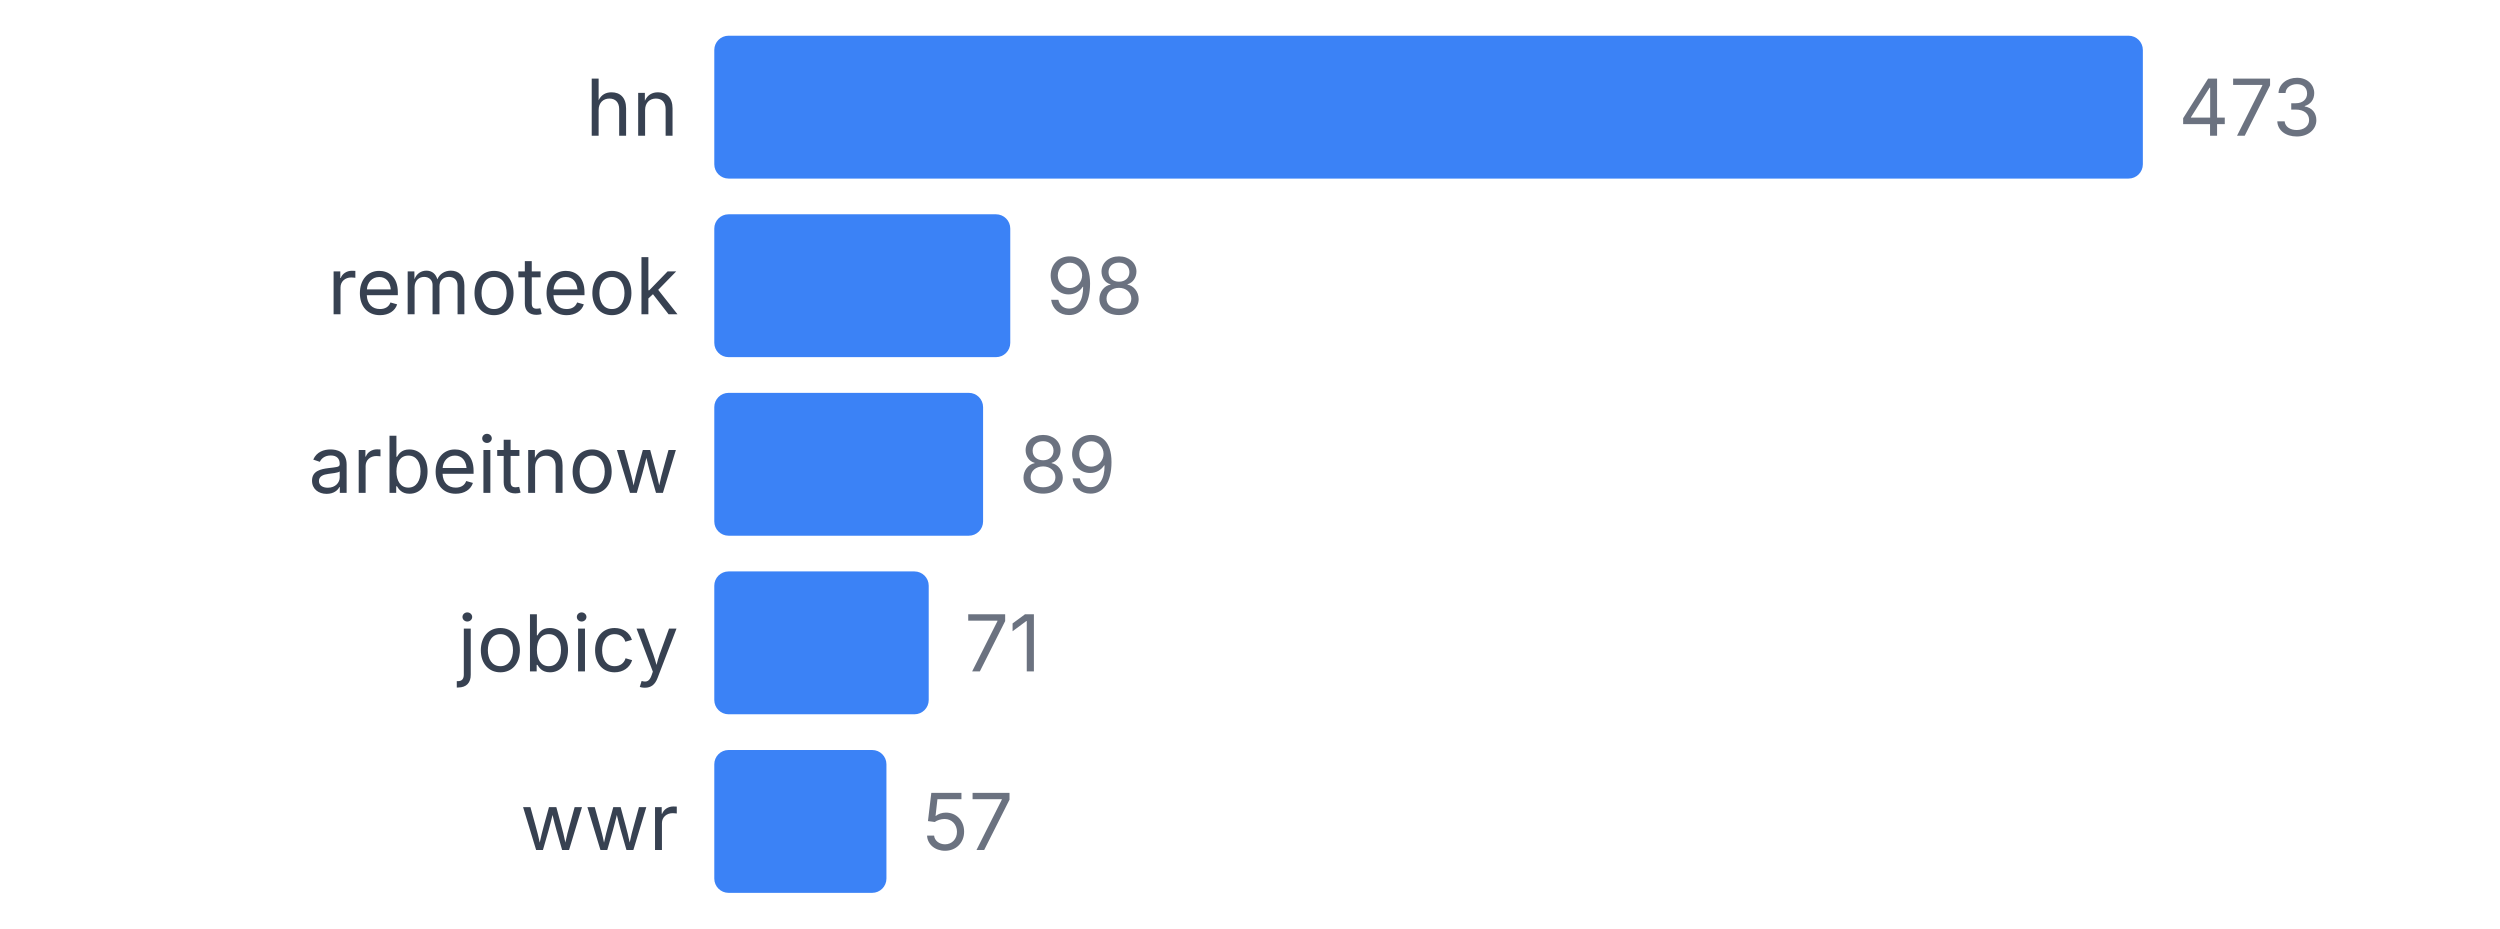
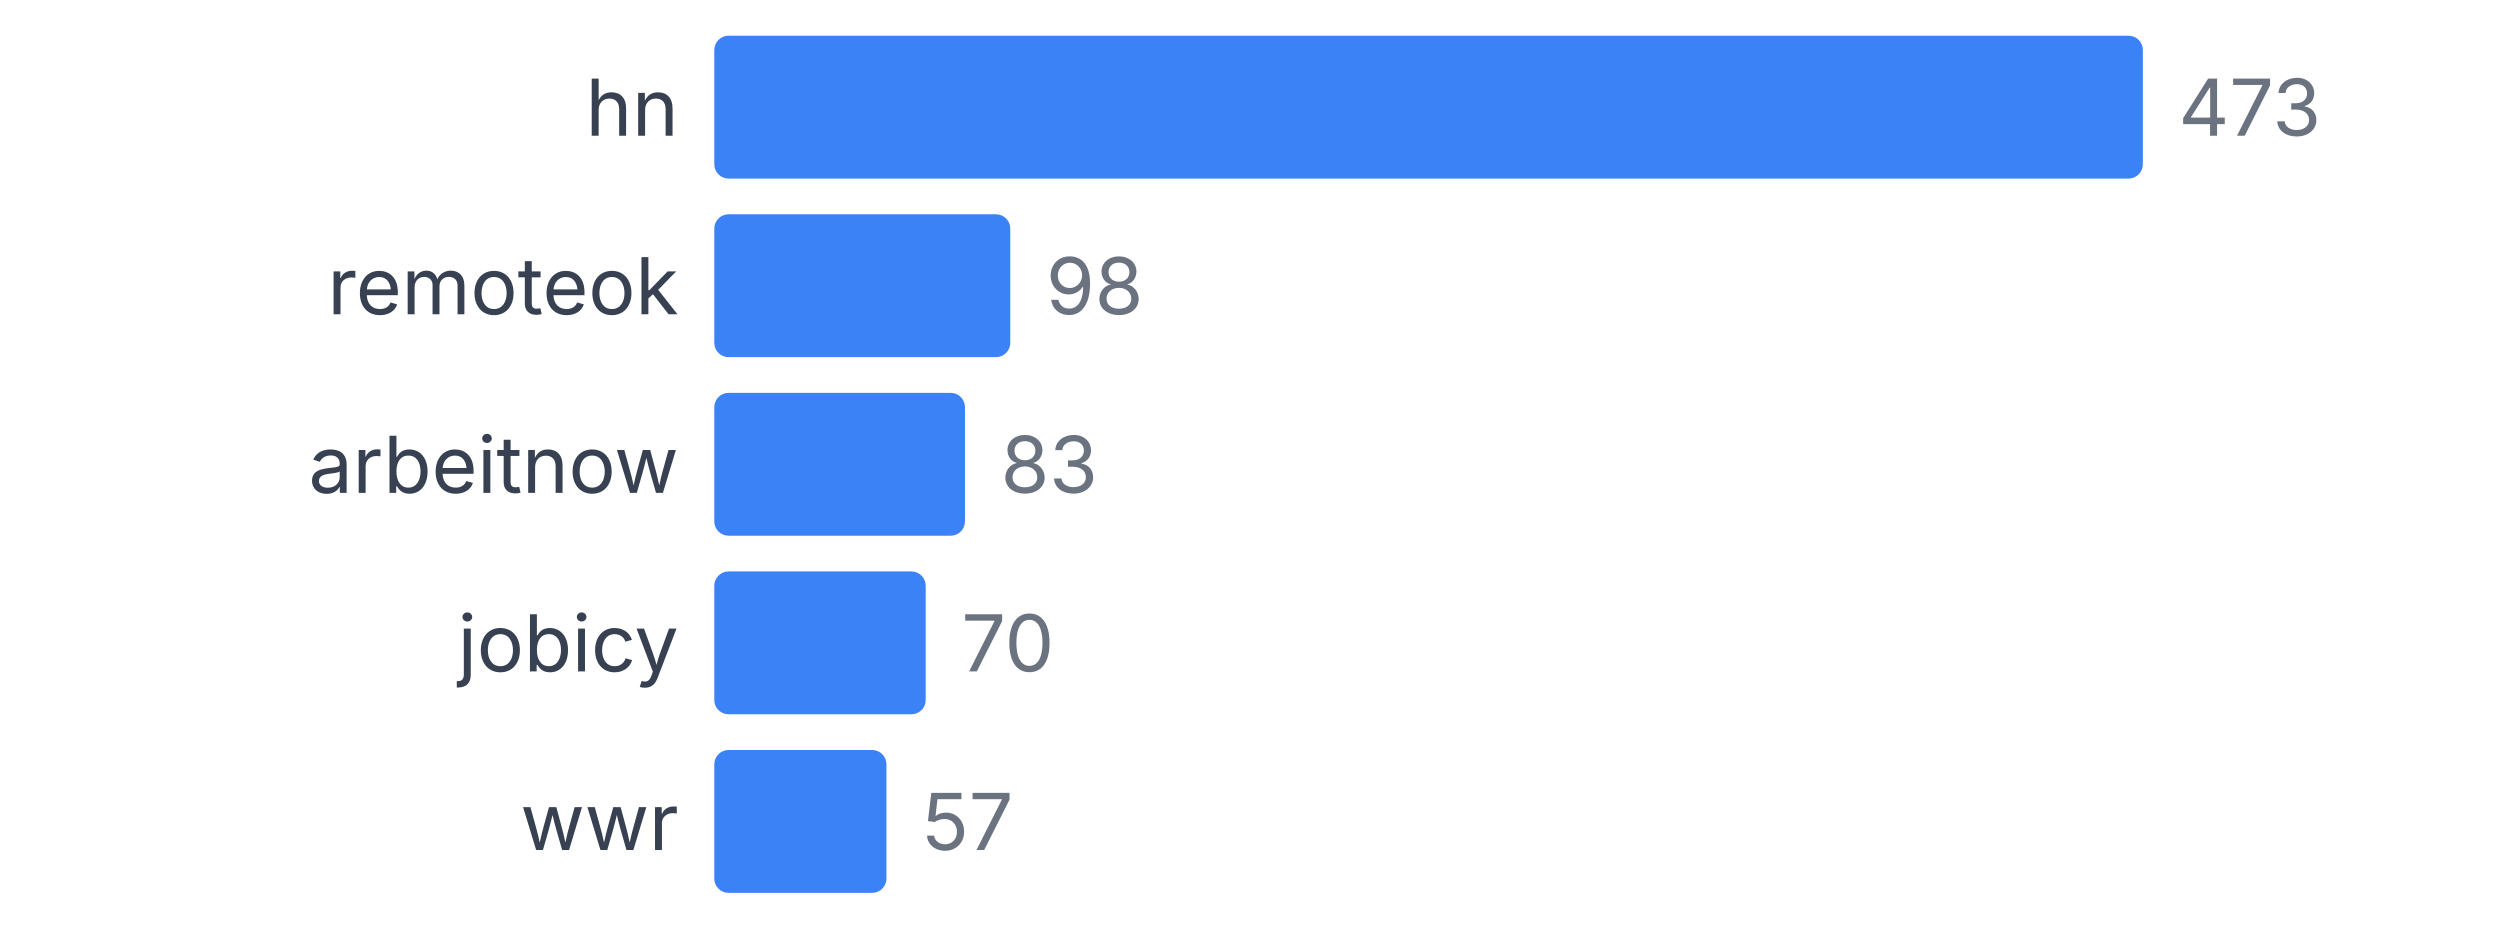
<svg xmlns="http://www.w3.org/2000/svg" width="350" height="130" viewBox="0 0 350 130">
  <style>
    text { font-family: system-ui, -apple-system, sans-serif; }
  </style>
  <text x="95" y="19" text-anchor="end" font-size="11" fill="#374151">hn</text>
  <rect x="100" y="5" width="200" height="20" fill="#3b82f6" rx="2" />
  <text x="305" y="19" font-size="11" fill="#6b7280">473</text>
  <text x="95" y="44" text-anchor="end" font-size="11" fill="#374151">remoteok</text>
  <rect x="100" y="30" width="41.438" height="20" fill="#3b82f6" rx="2" />
  <text x="146.438" y="44" font-size="11" fill="#6b7280">98</text>
  <text x="95" y="69" text-anchor="end" font-size="11" fill="#374151">arbeitnow</text>
-   <rect x="100" y="55" width="37.632" height="20" fill="#3b82f6" rx="2" />
-   <text x="142.632" y="69" font-size="11" fill="#6b7280">89</text>
+   <rect x="100" y="55" width="35.095" height="20" fill="#3b82f6" rx="2" />
+   <text x="140.095" y="69" font-size="11" fill="#6b7280">83</text>
  <text x="95" y="94" text-anchor="end" font-size="11" fill="#374151">jobicy</text>
-   <rect x="100" y="80" width="30.021" height="20" fill="#3b82f6" rx="2" />
-   <text x="135.021" y="94" font-size="11" fill="#6b7280">71</text>
+   <rect x="100" y="80" width="29.598" height="20" fill="#3b82f6" rx="2" />
+   <text x="134.598" y="94" font-size="11" fill="#6b7280">70</text>
  <text x="95" y="119" text-anchor="end" font-size="11" fill="#374151">wwr</text>
  <rect x="100" y="105" width="24.101" height="20" fill="#3b82f6" rx="2" />
  <text x="129.101" y="119" font-size="11" fill="#6b7280">57</text>
</svg>
